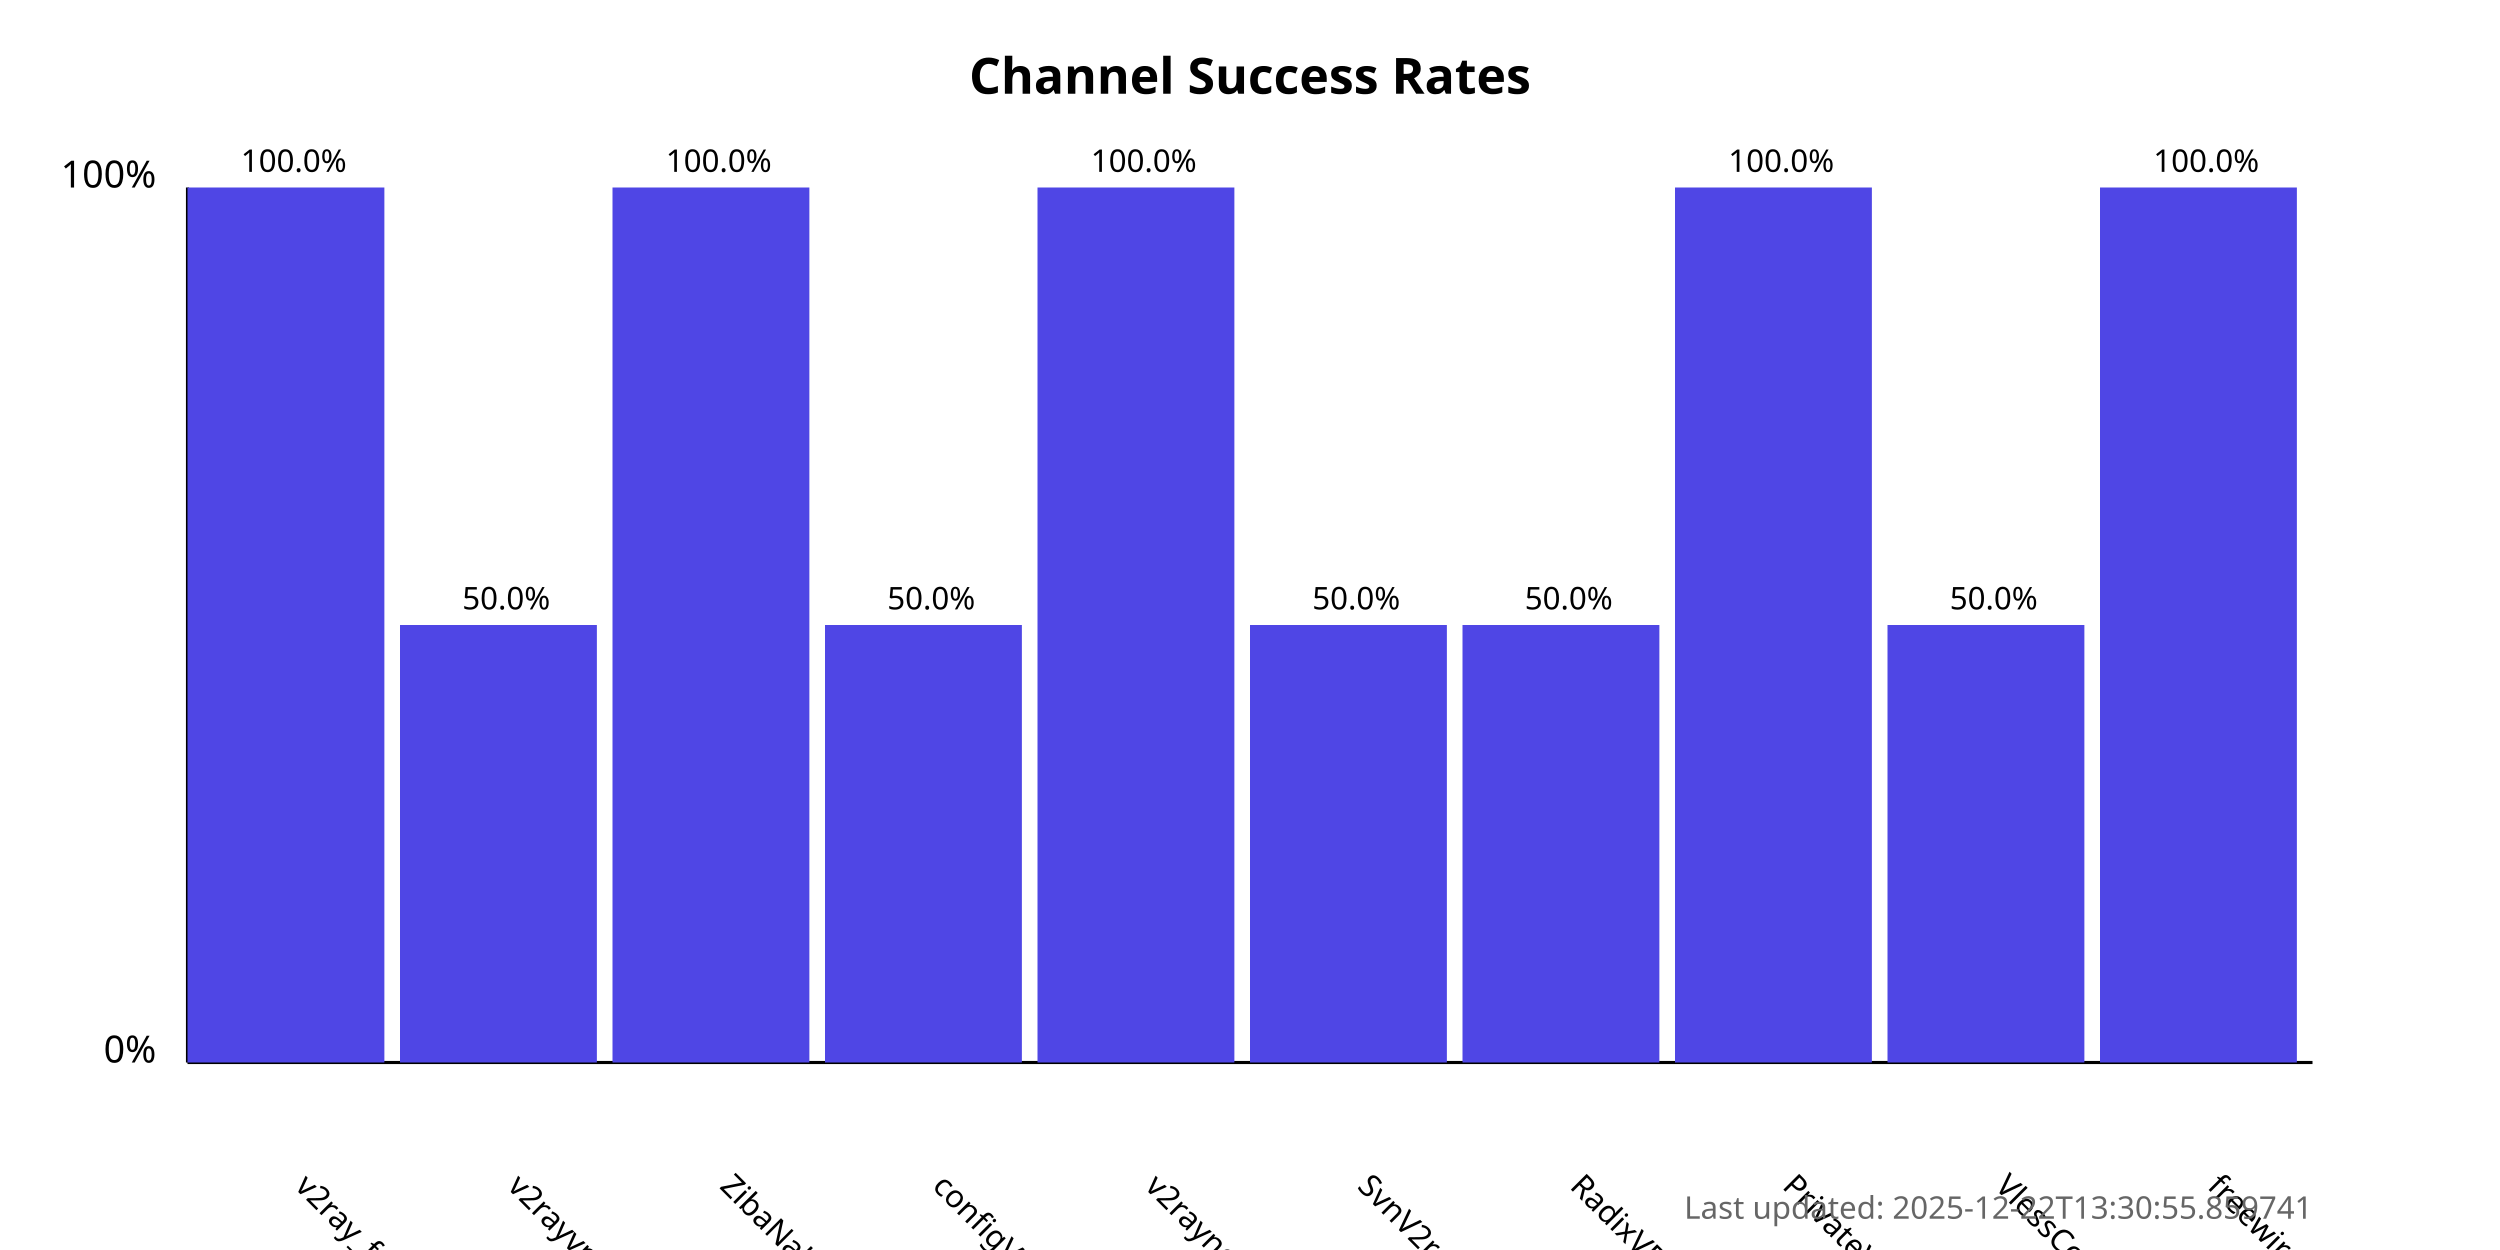
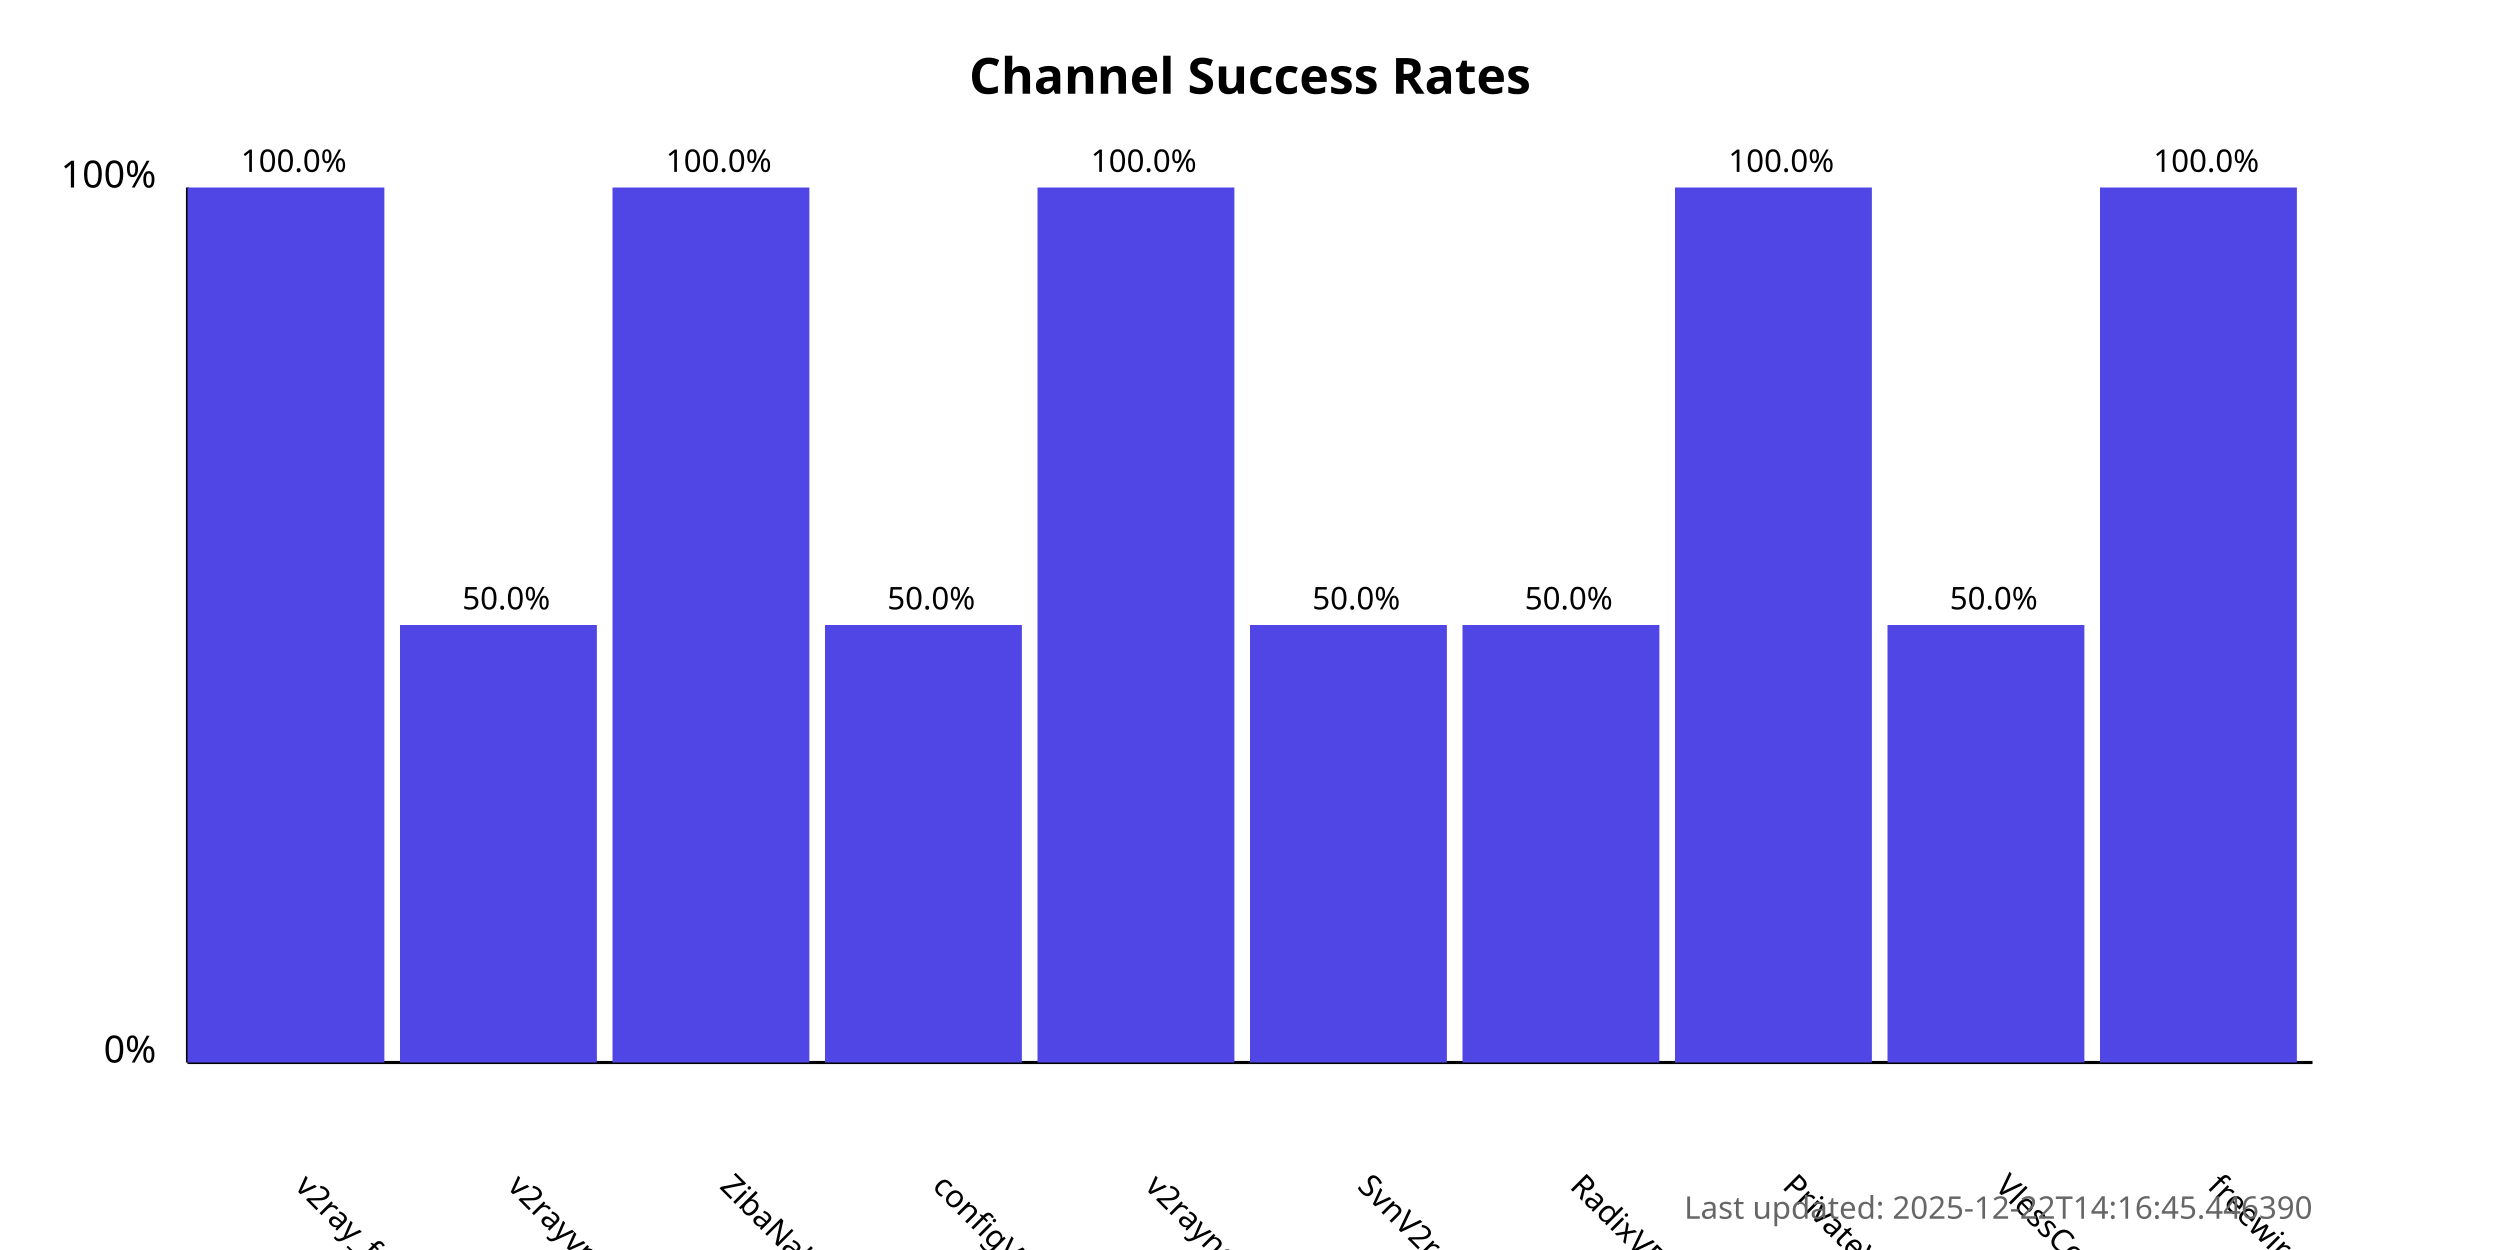
<svg xmlns="http://www.w3.org/2000/svg" width="800" height="400">
  <style>
            .chart-title { font: bold 16px sans-serif; }
            .axis-label { font: 12px sans-serif; }
            .tick-label { font: 10px sans-serif; }
            .bar { fill: #4f46e5; }
            .bar:hover { fill: #6366f1; }
            .timestamp { font: 10px sans-serif; fill: #666; }
        </style>
  <text x="400.0" y="30" text-anchor="middle" class="chart-title">
            Channel Success Rates
        </text>
  <line x1="60" y1="340" x2="60" y2="60" stroke="black" stroke-width="1" />
  <line x1="60" y1="340" x2="740" y2="340" stroke="black" stroke-width="1" />
  <text x="50" y="340" text-anchor="end" class="axis-label">0%</text>
  <text x="50" y="60" text-anchor="end" class="axis-label">100%</text>
  <g>
    <rect x="60" y="60.0" width="63.0" height="280.0" class="bar" />
    <text x="94.0" y="380" transform="rotate(45, 94.0, 380)" text-anchor="start" class="tick-label">
                v2ray_free_conf
            </text>
    <text x="94.0" y="55.0" text-anchor="middle" class="tick-label">
                100.0%
            </text>
  </g>
  <g>
    <rect x="128.0" y="200.0" width="63.0" height="140.0" class="bar" />
    <text x="162.0" y="380" transform="rotate(45, 162.0, 380)" text-anchor="start" class="tick-label">
                v2rayvpno
            </text>
    <text x="162.0" y="195.0" text-anchor="middle" class="tick-label">
                50.0%
            </text>
  </g>
  <g>
    <rect x="196.0" y="60.0" width="63.0" height="280.0" class="bar" />
    <text x="230.0" y="380" transform="rotate(45, 230.0, 380)" text-anchor="start" class="tick-label">
                ZibaNabz
            </text>
    <text x="230.0" y="55.0" text-anchor="middle" class="tick-label">
                100.0%
            </text>
  </g>
  <g>
    <rect x="264.0" y="200.0" width="63.0" height="140.0" class="bar" />
    <text x="298.0" y="380" transform="rotate(45, 298.0, 380)" text-anchor="start" class="tick-label">
                configV2rayForFree
            </text>
    <text x="298.0" y="195.0" text-anchor="middle" class="tick-label">
                50.0%
            </text>
  </g>
  <g>
    <rect x="332.0" y="60.0" width="63.0" height="280.0" class="bar" />
    <text x="366.0" y="380" transform="rotate(45, 366.0, 380)" text-anchor="start" class="tick-label">
                v2rayngvpn
            </text>
    <text x="366.0" y="55.0" text-anchor="middle" class="tick-label">
                100.0%
            </text>
  </g>
  <g>
    <rect x="400.0" y="200.0" width="63.0" height="140.0" class="bar" />
    <text x="434.0" y="380" transform="rotate(45, 434.0, 380)" text-anchor="start" class="tick-label">
                SvnV2ray
            </text>
    <text x="434.0" y="195.0" text-anchor="middle" class="tick-label">
                50.0%
            </text>
  </g>
  <g>
    <rect x="468.0" y="200.0" width="63.0" height="140.0" class="bar" />
    <text x="502.0" y="380" transform="rotate(45, 502.0, 380)" text-anchor="start" class="tick-label">
                RadixVPN
            </text>
    <text x="502.0" y="195.0" text-anchor="middle" class="tick-label">
                50.0%
            </text>
  </g>
  <g>
    <rect x="536.0" y="60.0" width="63.0" height="280.0" class="bar" />
    <text x="570.0" y="380" transform="rotate(45, 570.0, 380)" text-anchor="start" class="tick-label">
                PrivateVPNs
            </text>
    <text x="570.0" y="55.0" text-anchor="middle" class="tick-label">
                100.0%
            </text>
  </g>
  <g>
    <rect x="604.0" y="200.0" width="63.0" height="140.0" class="bar" />
    <text x="638.0" y="380" transform="rotate(45, 638.0, 380)" text-anchor="start" class="tick-label">
                VlessConfig
            </text>
    <text x="638.0" y="195.0" text-anchor="middle" class="tick-label">
                50.0%
            </text>
  </g>
  <g>
    <rect x="672.0" y="60.0" width="63.0" height="280.0" class="bar" />
    <text x="706.0" y="380" transform="rotate(45, 706.0, 380)" text-anchor="start" class="tick-label">
                freewireguard
            </text>
    <text x="706.0" y="55.0" text-anchor="middle" class="tick-label">
                100.0%
            </text>
  </g>
  <text x="740" y="390" text-anchor="end" class="timestamp">
-             Last updated: 2025-12-22T13:30:55.859741
+             Last updated: 2025-12-22T14:16:45.446390
        </text>
</svg>
